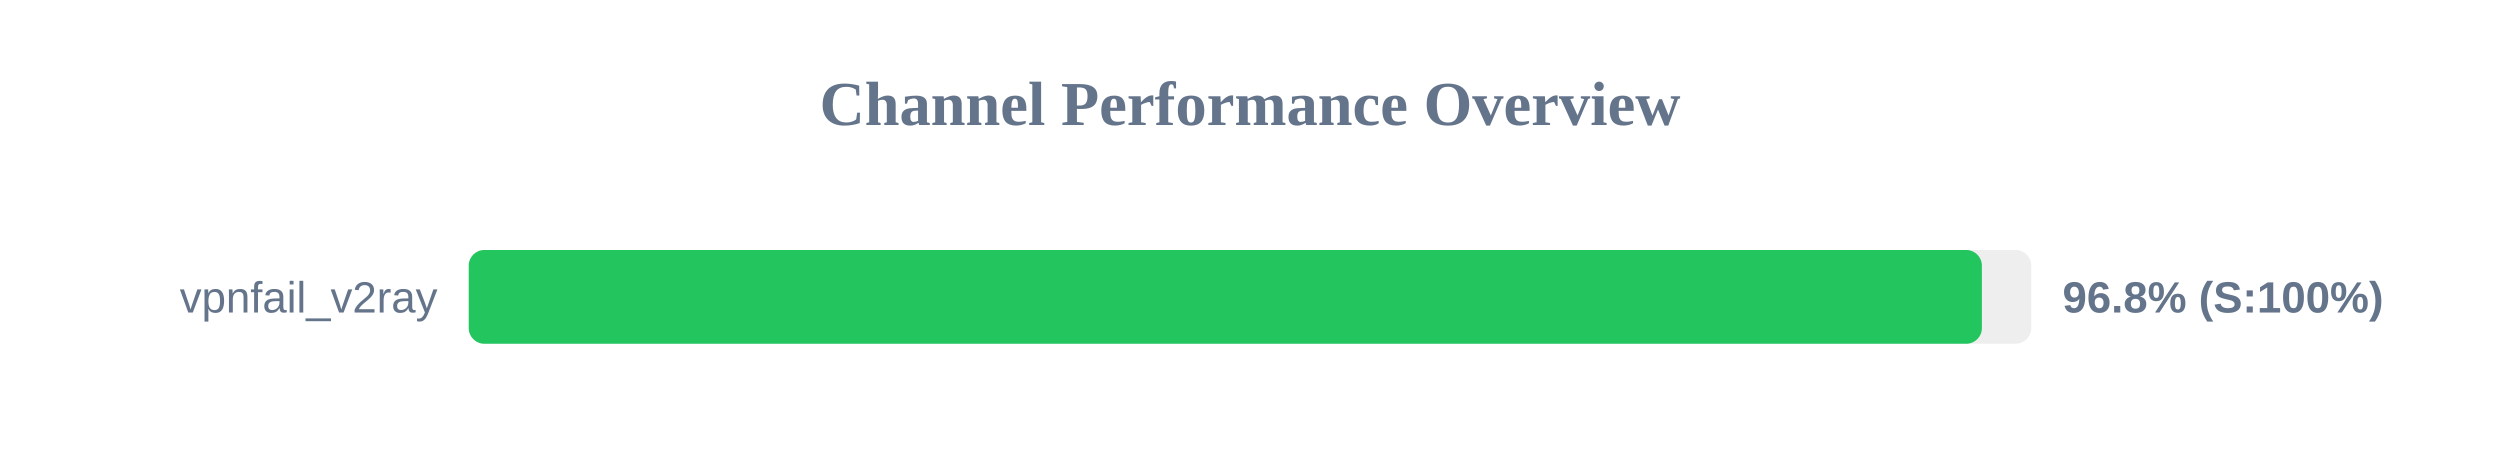
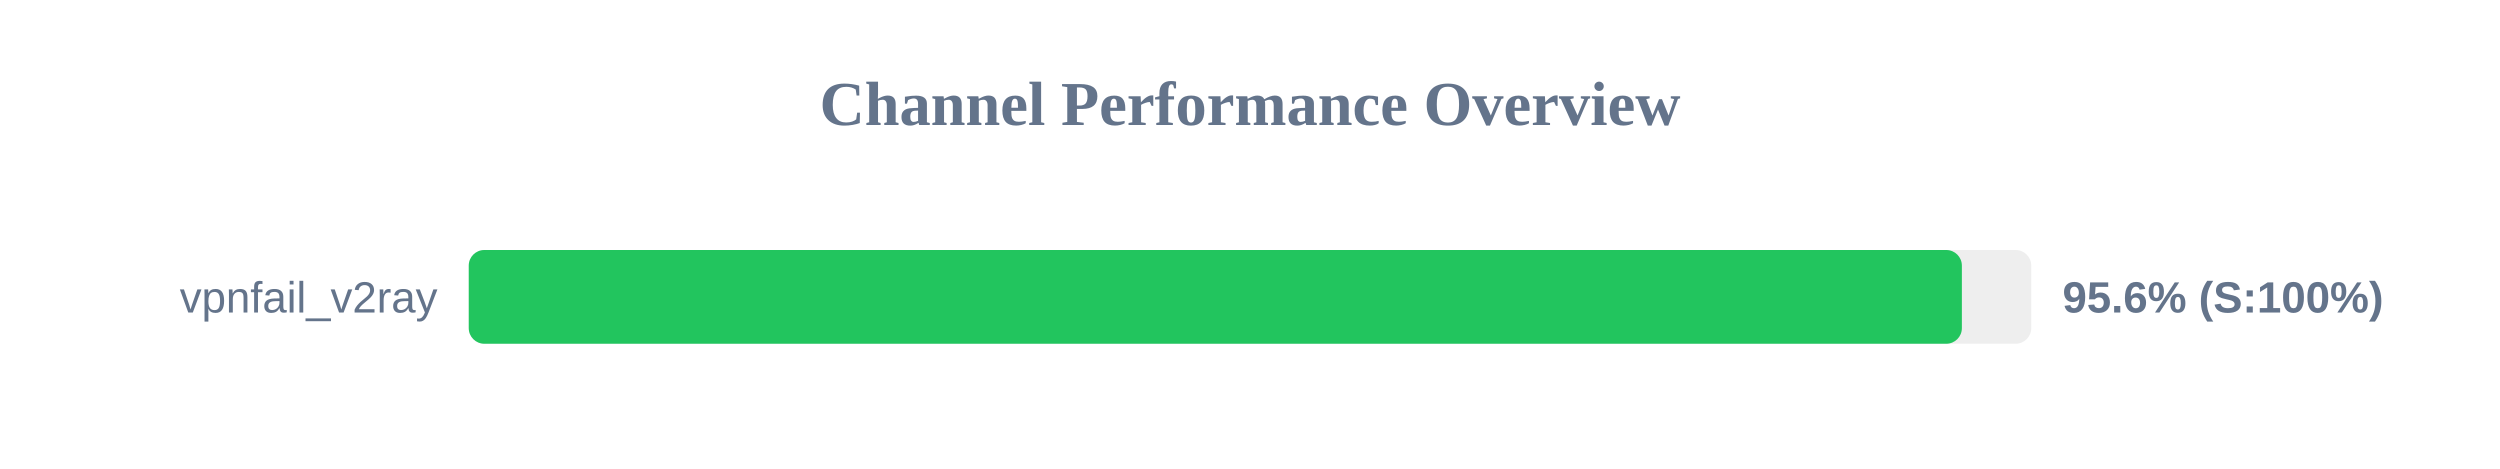
<svg xmlns="http://www.w3.org/2000/svg" width="800" height="150" version="1.1">
  <style>
        .row { font: 14px Arial; fill: #64748b; }
        .score { font: bold 14px Arial; fill: #64748b; }
    </style>
  <text x="400" y="40" text-anchor="middle" font-size="20px" font-weight="bold" fill="#64748b">Channel Performance Overview</text>
  <rect x="150" y="80" width="500" height="30" fill="#eee" rx="5" />
-   <rect x="150" y="80" width="484.2" height="30" fill="#22c55e" rx="5" />
+   <rect x="150" y="80" width="477.8" height="30" fill="#22c55e" rx="5" />
  <text x="140" y="100" text-anchor="end" class="row">vpnfail_v2ray</text>
-   <text x="660" y="100" text-anchor="start" class="score">96.8% (S:100%)</text>
+   <text x="660" y="100" text-anchor="start" class="score">95.6% (S:100%)</text>
</svg>
